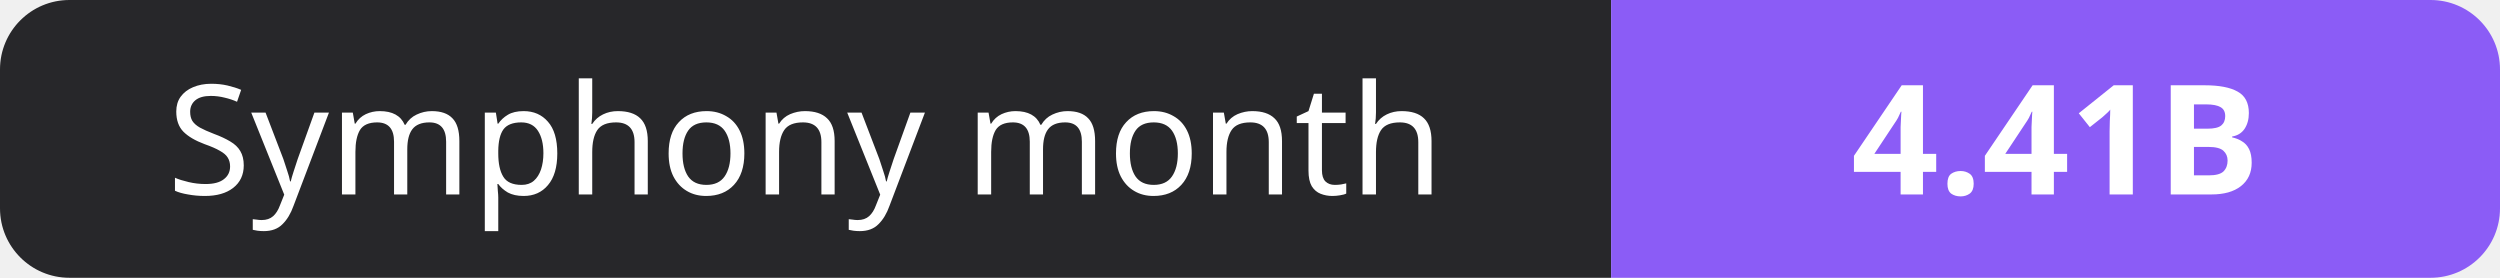
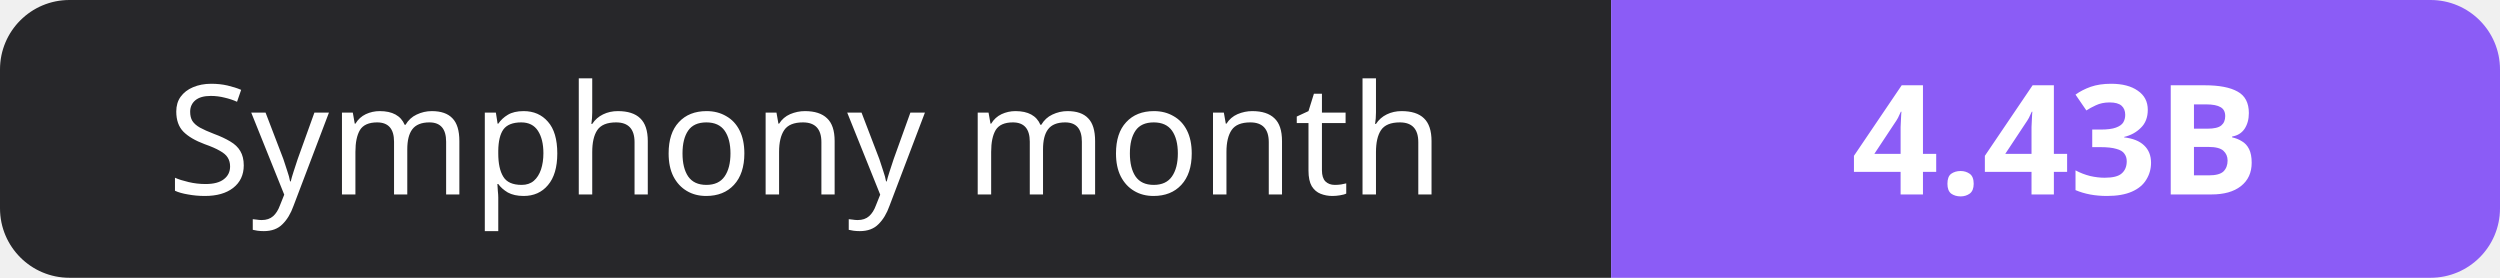
- <svg xmlns="http://www.w3.org/2000/svg" width="180" height="20" role="img" aria-label="Symphony month: 4.41B">
+ <svg xmlns="http://www.w3.org/2000/svg" width="180" height="20" role="img" aria-label="Symphony month: 4.43B">
  <clipPath id="r">
    <rect width="180" height="20" rx="5" fill="#fff" />
  </clipPath>
  <g clip-path="url(#r)">
    <rect width="116" height="20" fill="#27272a" />
    <rect x="116" width="64" height="20" fill="#8b5cf6" />
  </g>
  <g fill="#fff" text-anchor="middle" font-family="Verdana,Geneva,sans-serif" font-size="11">
    <text x="58.0" y="14">Symphony month</text>
-     <text x="148.0" y="14" font-weight="700">4.41B</text>
+     <text x="148.0" y="14" font-weight="700">4.43B</text>
  </g>
</svg>
